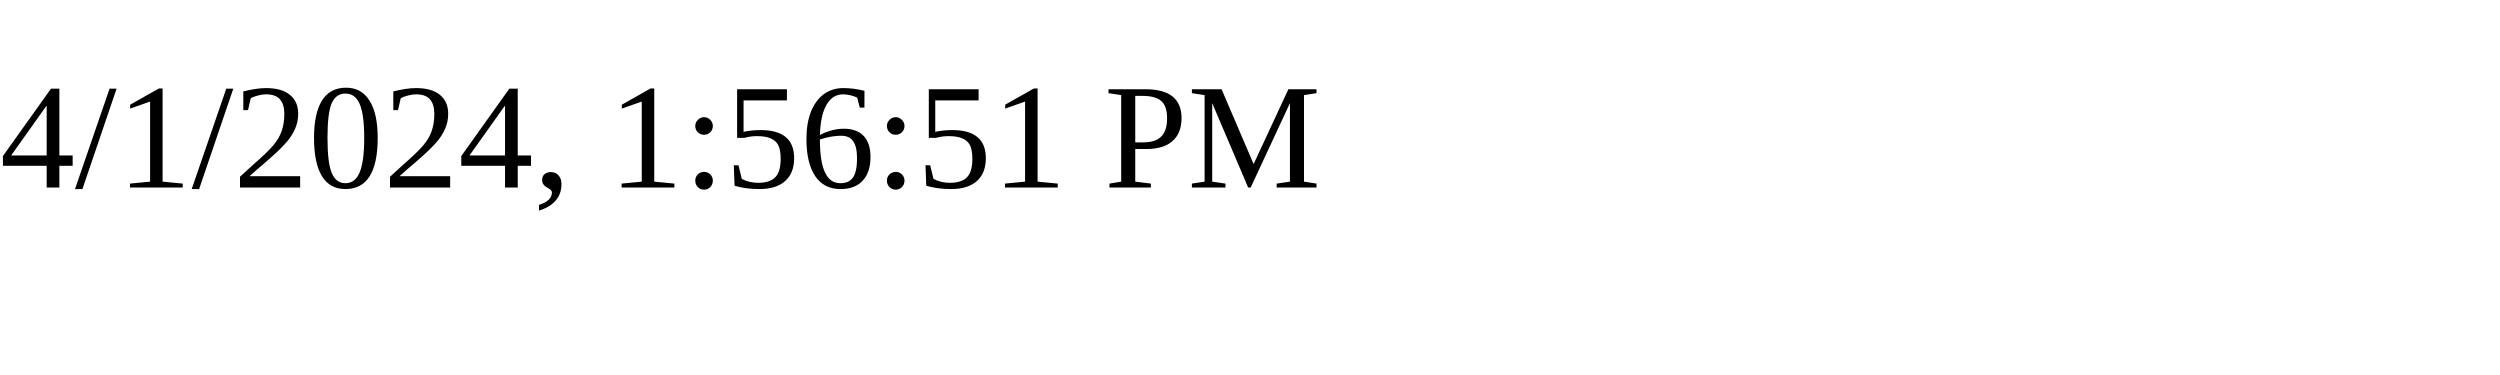
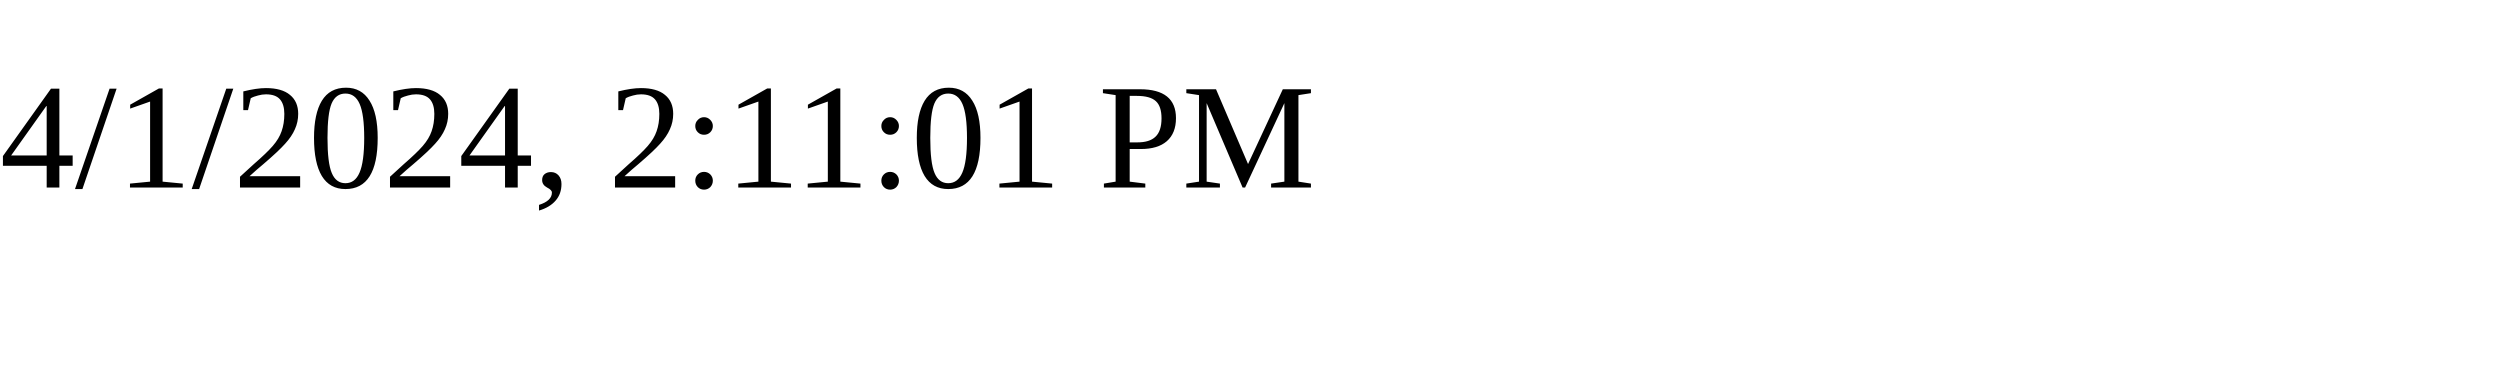
<svg xmlns="http://www.w3.org/2000/svg" height="30" width="200">
-   <text x="0" y="15">4/1/2024, 1:56:51 PM</text>
+   <text x="0" y="15">4/1/2024, 2:11:01 PM</text>
</svg>
